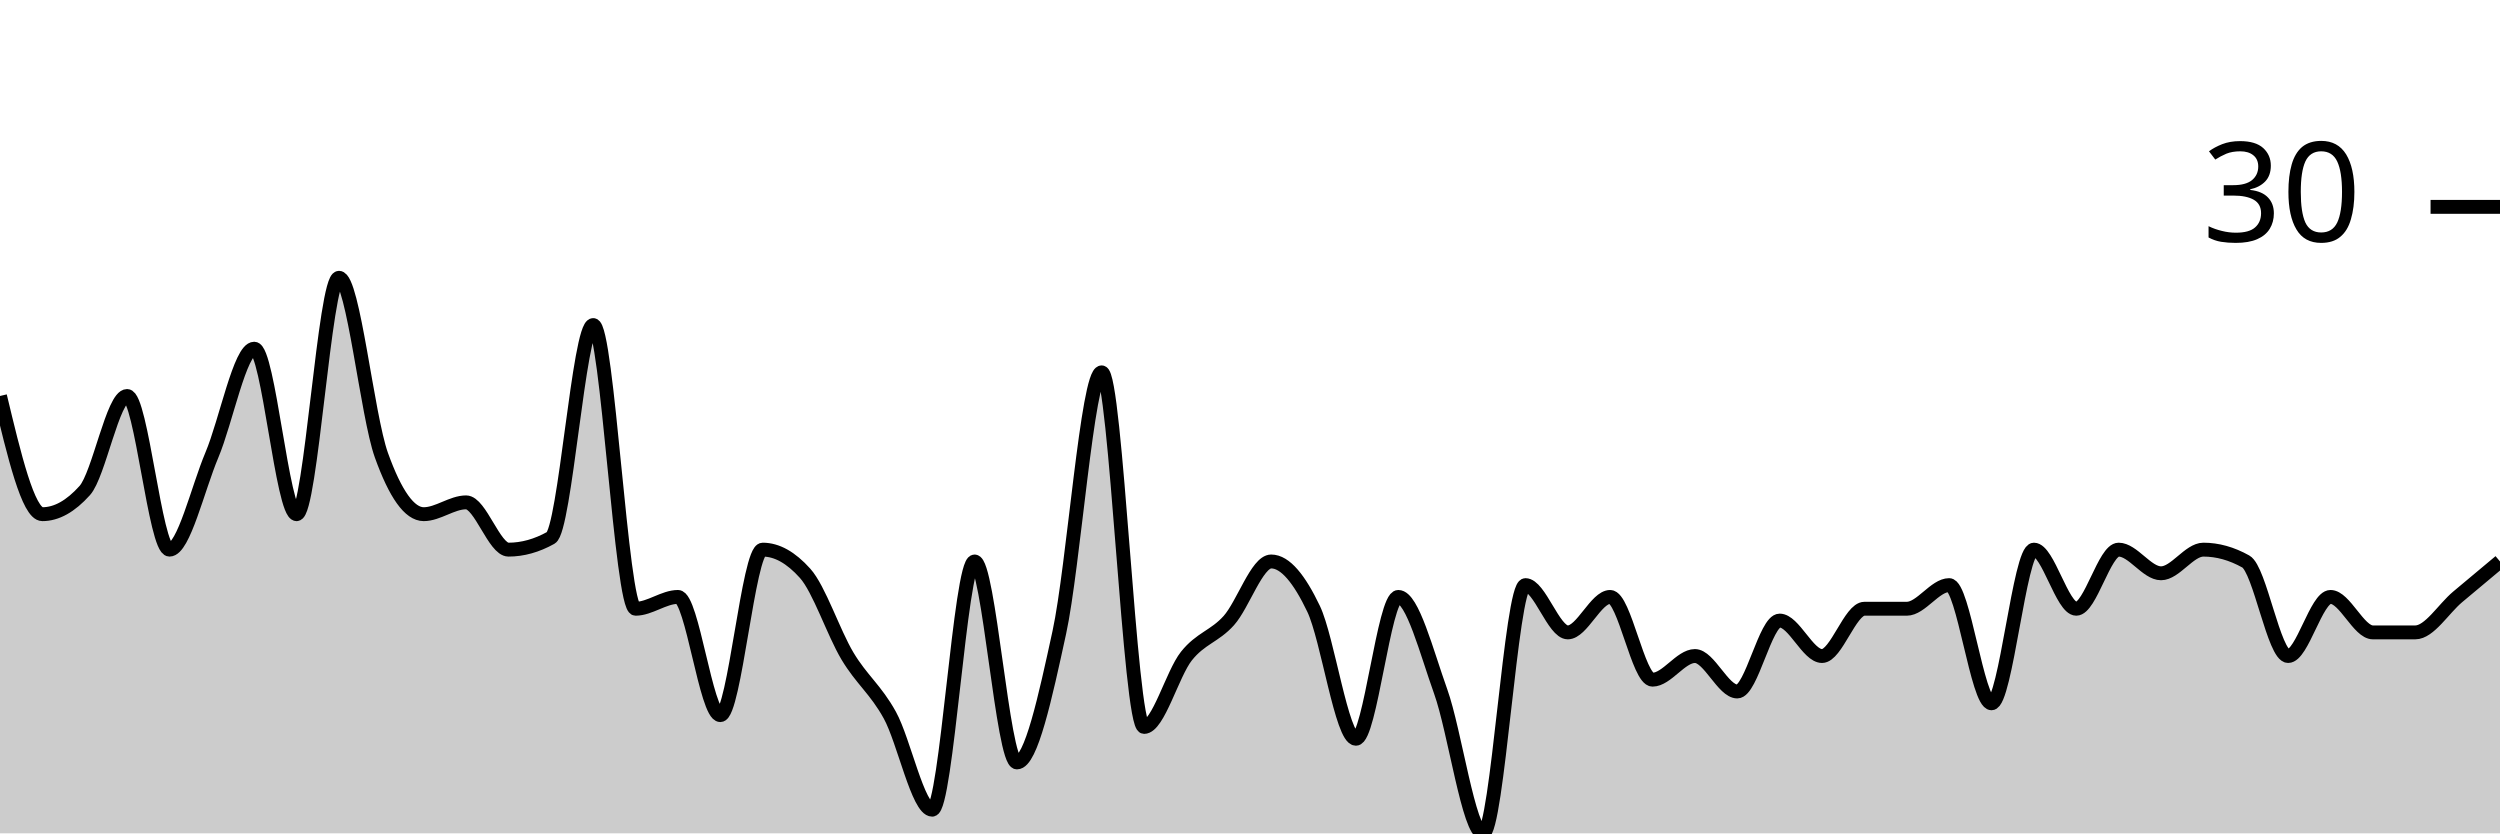
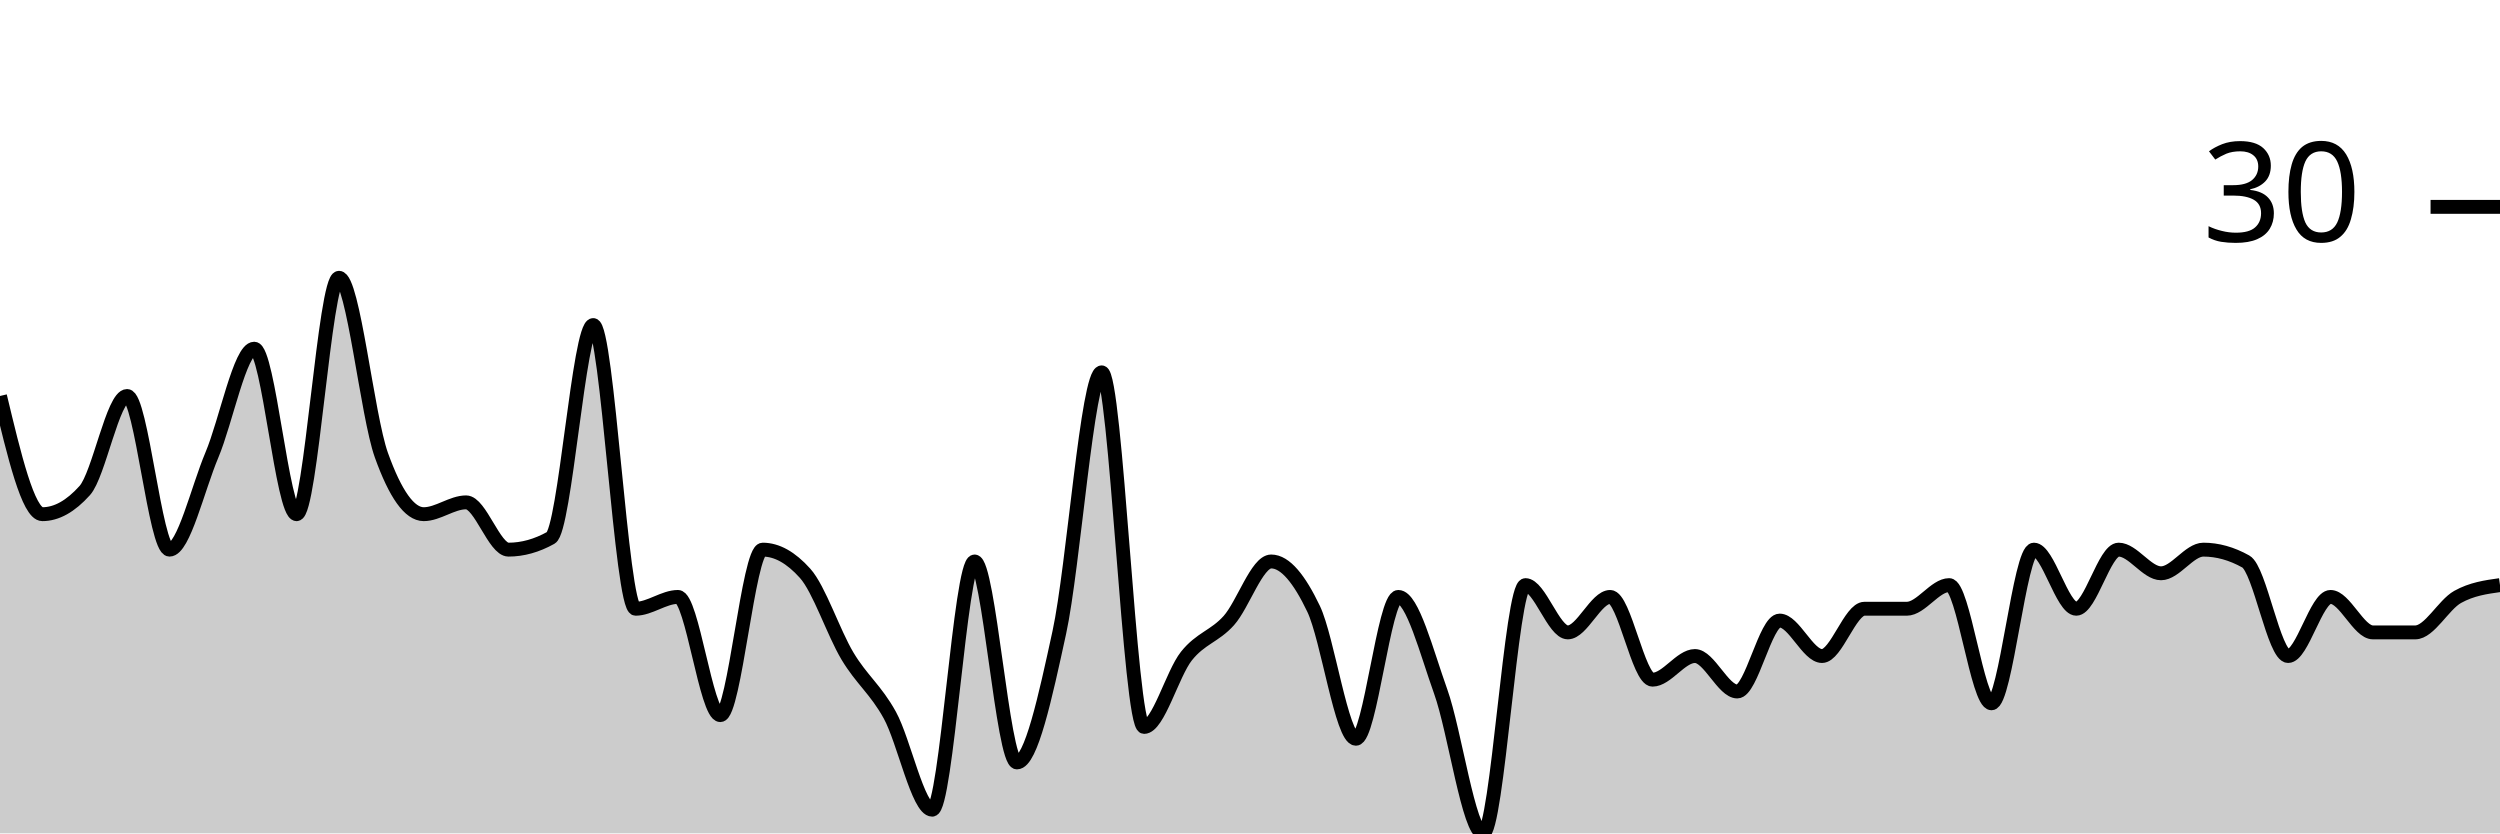
<svg xmlns="http://www.w3.org/2000/svg" viewBox="0 0 180 60">
  <g transform="translate(0,20)">
-     <path class="area" fill="rgba(0, 0, 0, 0.2)" d="M0,8.511C1.017,12.766,2.034,17.021,3.051,17.021C4.068,17.021,5.085,16.454,6.102,15.319C7.119,14.184,8.136,8.511,9.153,8.511C10.169,8.511,11.186,19.574,12.203,19.574C13.22,19.574,14.237,15.177,15.254,12.766C16.271,10.355,17.288,5.106,18.305,5.106C19.322,5.106,20.339,17.021,21.356,17.021C22.373,17.021,23.39,0,24.407,0C25.424,0,26.441,9.929,27.458,12.766C28.475,15.603,29.492,17.021,30.508,17.021C31.525,17.021,32.542,16.17,33.559,16.17C34.576,16.17,35.593,19.574,36.61,19.574C37.627,19.574,38.644,19.291,39.661,18.723C40.678,18.156,41.695,3.404,42.712,3.404C43.729,3.404,44.746,23.83,45.763,23.83C46.78,23.83,47.797,22.979,48.814,22.979C49.831,22.979,50.847,31.489,51.864,31.489C52.881,31.489,53.898,19.574,54.915,19.574C55.932,19.574,56.949,20.142,57.966,21.277C58.983,22.411,60,25.532,61.017,27.234C62.034,28.936,63.051,29.645,64.068,31.489C65.085,33.333,66.102,38.298,67.119,38.298C68.136,38.298,69.153,20.426,70.169,20.426C71.186,20.426,72.203,34.894,73.22,34.894C74.237,34.894,75.254,30.213,76.271,25.532C77.288,20.851,78.305,6.809,79.322,6.809C80.339,6.809,81.356,32.34,82.373,32.34C83.39,32.34,84.407,28.511,85.424,27.234C86.441,25.957,87.458,25.816,88.475,24.681C89.492,23.546,90.508,20.426,91.525,20.426C92.542,20.426,93.559,21.702,94.576,23.83C95.593,25.957,96.61,33.191,97.627,33.191C98.644,33.191,99.661,22.979,100.678,22.979C101.695,22.979,102.712,26.95,103.729,29.787C104.746,32.624,105.763,40,106.78,40C107.797,40,108.814,22.128,109.831,22.128C110.847,22.128,111.864,25.532,112.881,25.532C113.898,25.532,114.915,22.979,115.932,22.979C116.949,22.979,117.966,28.936,118.983,28.936C120,28.936,121.017,27.234,122.034,27.234C123.051,27.234,124.068,29.787,125.085,29.787C126.102,29.787,127.119,24.681,128.136,24.681C129.153,24.681,130.169,27.234,131.186,27.234C132.203,27.234,133.22,23.83,134.237,23.83C135.254,23.83,136.271,23.83,137.288,23.83C138.305,23.83,139.322,22.128,140.339,22.128C141.356,22.128,142.373,30.638,143.39,30.638C144.407,30.638,145.424,19.574,146.441,19.574C147.458,19.574,148.475,23.83,149.492,23.83C150.508,23.83,151.525,19.574,152.542,19.574C153.559,19.574,154.576,21.277,155.593,21.277C156.61,21.277,157.627,19.574,158.644,19.574C159.661,19.574,160.678,19.858,161.695,20.426C162.712,20.993,163.729,27.234,164.746,27.234C165.763,27.234,166.78,22.979,167.797,22.979C168.814,22.979,169.831,25.532,170.847,25.532C171.864,25.532,172.881,25.532,173.898,25.532C174.915,25.532,175.932,23.83,176.949,22.979C177.966,22.128,178.983,21.277,180,20.426L180,40C178.983,40,177.966,40,176.949,40C175.932,40,174.915,40,173.898,40C172.881,40,171.864,40,170.847,40C169.831,40,168.814,40,167.797,40C166.78,40,165.763,40,164.746,40C163.729,40,162.712,40,161.695,40C160.678,40,159.661,40,158.644,40C157.627,40,156.61,40,155.593,40C154.576,40,153.559,40,152.542,40C151.525,40,150.508,40,149.492,40C148.475,40,147.458,40,146.441,40C145.424,40,144.407,40,143.39,40C142.373,40,141.356,40,140.339,40C139.322,40,138.305,40,137.288,40C136.271,40,135.254,40,134.237,40C133.22,40,132.203,40,131.186,40C130.169,40,129.153,40,128.136,40C127.119,40,126.102,40,125.085,40C124.068,40,123.051,40,122.034,40C121.017,40,120,40,118.983,40C117.966,40,116.949,40,115.932,40C114.915,40,113.898,40,112.881,40C111.864,40,110.847,40,109.831,40C108.814,40,107.797,40,106.78,40C105.763,40,104.746,40,103.729,40C102.712,40,101.695,40,100.678,40C99.661,40,98.644,40,97.627,40C96.61,40,95.593,40,94.576,40C93.559,40,92.542,40,91.525,40C90.508,40,89.492,40,88.475,40C87.458,40,86.441,40,85.424,40C84.407,40,83.39,40,82.373,40C81.356,40,80.339,40,79.322,40C78.305,40,77.288,40,76.271,40C75.254,40,74.237,40,73.22,40C72.203,40,71.186,40,70.169,40C69.153,40,68.136,40,67.119,40C66.102,40,65.085,40,64.068,40C63.051,40,62.034,40,61.017,40C60,40,58.983,40,57.966,40C56.949,40,55.932,40,54.915,40C53.898,40,52.881,40,51.864,40C50.847,40,49.831,40,48.814,40C47.797,40,46.78,40,45.763,40C44.746,40,43.729,40,42.712,40C41.695,40,40.678,40,39.661,40C38.644,40,37.627,40,36.61,40C35.593,40,34.576,40,33.559,40C32.542,40,31.525,40,30.508,40C29.492,40,28.475,40,27.458,40C26.441,40,25.424,40,24.407,40C23.39,40,22.373,40,21.356,40C20.339,40,19.322,40,18.305,40C17.288,40,16.271,40,15.254,40C14.237,40,13.22,40,12.203,40C11.186,40,10.169,40,9.153,40C8.136,40,7.119,40,6.102,40C5.085,40,4.068,40,3.051,40C2.034,40,1.017,40,0,40Z" />
-     <path class="line" stroke="black" fill="none" d="M0,8.511C1.017,12.766,2.034,17.021,3.051,17.021C4.068,17.021,5.085,16.454,6.102,15.319C7.119,14.184,8.136,8.511,9.153,8.511C10.169,8.511,11.186,19.574,12.203,19.574C13.22,19.574,14.237,15.177,15.254,12.766C16.271,10.355,17.288,5.106,18.305,5.106C19.322,5.106,20.339,17.021,21.356,17.021C22.373,17.021,23.39,0,24.407,0C25.424,0,26.441,9.929,27.458,12.766C28.475,15.603,29.492,17.021,30.508,17.021C31.525,17.021,32.542,16.17,33.559,16.17C34.576,16.17,35.593,19.574,36.61,19.574C37.627,19.574,38.644,19.291,39.661,18.723C40.678,18.156,41.695,3.404,42.712,3.404C43.729,3.404,44.746,23.83,45.763,23.83C46.78,23.83,47.797,22.979,48.814,22.979C49.831,22.979,50.847,31.489,51.864,31.489C52.881,31.489,53.898,19.574,54.915,19.574C55.932,19.574,56.949,20.142,57.966,21.277C58.983,22.411,60,25.532,61.017,27.234C62.034,28.936,63.051,29.645,64.068,31.489C65.085,33.333,66.102,38.298,67.119,38.298C68.136,38.298,69.153,20.426,70.169,20.426C71.186,20.426,72.203,34.894,73.22,34.894C74.237,34.894,75.254,30.213,76.271,25.532C77.288,20.851,78.305,6.809,79.322,6.809C80.339,6.809,81.356,32.34,82.373,32.34C83.39,32.34,84.407,28.511,85.424,27.234C86.441,25.957,87.458,25.816,88.475,24.681C89.492,23.546,90.508,20.426,91.525,20.426C92.542,20.426,93.559,21.702,94.576,23.83C95.593,25.957,96.61,33.191,97.627,33.191C98.644,33.191,99.661,22.979,100.678,22.979C101.695,22.979,102.712,26.95,103.729,29.787C104.746,32.624,105.763,40,106.78,40C107.797,40,108.814,22.128,109.831,22.128C110.847,22.128,111.864,25.532,112.881,25.532C113.898,25.532,114.915,22.979,115.932,22.979C116.949,22.979,117.966,28.936,118.983,28.936C120,28.936,121.017,27.234,122.034,27.234C123.051,27.234,124.068,29.787,125.085,29.787C126.102,29.787,127.119,24.681,128.136,24.681C129.153,24.681,130.169,27.234,131.186,27.234C132.203,27.234,133.22,23.83,134.237,23.83C135.254,23.83,136.271,23.83,137.288,23.83C138.305,23.83,139.322,22.128,140.339,22.128C141.356,22.128,142.373,30.638,143.39,30.638C144.407,30.638,145.424,19.574,146.441,19.574C147.458,19.574,148.475,23.83,149.492,23.83C150.508,23.83,151.525,19.574,152.542,19.574C153.559,19.574,154.576,21.277,155.593,21.277C156.61,21.277,157.627,19.574,158.644,19.574C159.661,19.574,160.678,19.858,161.695,20.426C162.712,20.993,163.729,27.234,164.746,27.234C165.763,27.234,166.78,22.979,167.797,22.979C168.814,22.979,169.831,25.532,170.847,25.532C171.864,25.532,172.881,25.532,173.898,25.532C174.915,25.532,175.932,23.83,176.949,22.979C177.966,22.128,178.983,21.277,180,20.426" />
+     <path class="area" fill="rgba(0, 0, 0, 0.2)" d="M0,8.511C1.017,12.766,2.034,17.021,3.051,17.021C4.068,17.021,5.085,16.454,6.102,15.319C7.119,14.184,8.136,8.511,9.153,8.511C10.169,8.511,11.186,19.574,12.203,19.574C13.22,19.574,14.237,15.177,15.254,12.766C16.271,10.355,17.288,5.106,18.305,5.106C19.322,5.106,20.339,17.021,21.356,17.021C22.373,17.021,23.39,0,24.407,0C25.424,0,26.441,9.929,27.458,12.766C28.475,15.603,29.492,17.021,30.508,17.021C31.525,17.021,32.542,16.17,33.559,16.17C34.576,16.17,35.593,19.574,36.61,19.574C37.627,19.574,38.644,19.291,39.661,18.723C40.678,18.156,41.695,3.404,42.712,3.404C43.729,3.404,44.746,23.83,45.763,23.83C46.78,23.83,47.797,22.979,48.814,22.979C49.831,22.979,50.847,31.489,51.864,31.489C52.881,31.489,53.898,19.574,54.915,19.574C55.932,19.574,56.949,20.142,57.966,21.277C58.983,22.411,60,25.532,61.017,27.234C62.034,28.936,63.051,29.645,64.068,31.489C65.085,33.333,66.102,38.298,67.119,38.298C68.136,38.298,69.153,20.426,70.169,20.426C71.186,20.426,72.203,34.894,73.22,34.894C74.237,34.894,75.254,30.213,76.271,25.532C77.288,20.851,78.305,6.809,79.322,6.809C80.339,6.809,81.356,32.34,82.373,32.34C83.39,32.34,84.407,28.511,85.424,27.234C86.441,25.957,87.458,25.816,88.475,24.681C89.492,23.546,90.508,20.426,91.525,20.426C92.542,20.426,93.559,21.702,94.576,23.83C95.593,25.957,96.61,33.191,97.627,33.191C98.644,33.191,99.661,22.979,100.678,22.979C101.695,22.979,102.712,26.95,103.729,29.787C104.746,32.624,105.763,40,106.78,40C107.797,40,108.814,22.128,109.831,22.128C110.847,22.128,111.864,25.532,112.881,25.532C113.898,25.532,114.915,22.979,115.932,22.979C116.949,22.979,117.966,28.936,118.983,28.936C120,28.936,121.017,27.234,122.034,27.234C123.051,27.234,124.068,29.787,125.085,29.787C126.102,29.787,127.119,24.681,128.136,24.681C129.153,24.681,130.169,27.234,131.186,27.234C132.203,27.234,133.22,23.83,134.237,23.83C135.254,23.83,136.271,23.83,137.288,23.83C138.305,23.83,139.322,22.128,140.339,22.128C141.356,22.128,142.373,30.638,143.39,30.638C144.407,30.638,145.424,19.574,146.441,19.574C147.458,19.574,148.475,23.83,149.492,23.83C150.508,23.83,151.525,19.574,152.542,19.574C153.559,19.574,154.576,21.277,155.593,21.277C156.61,21.277,157.627,19.574,158.644,19.574C159.661,19.574,160.678,19.858,161.695,20.426C162.712,20.993,163.729,27.234,164.746,27.234C165.763,27.234,166.78,22.979,167.797,22.979C168.814,22.979,169.831,25.532,170.847,25.532C171.864,25.532,172.881,25.532,173.898,25.532C174.915,25.532,175.932,23.546,176.949,22.979C177.966,22.411,178.983,22.27,180,22.128L180,40C178.983,40,177.966,40,176.949,40C175.932,40,174.915,40,173.898,40C172.881,40,171.864,40,170.847,40C169.831,40,168.814,40,167.797,40C166.78,40,165.763,40,164.746,40C163.729,40,162.712,40,161.695,40C160.678,40,159.661,40,158.644,40C157.627,40,156.61,40,155.593,40C154.576,40,153.559,40,152.542,40C151.525,40,150.508,40,149.492,40C148.475,40,147.458,40,146.441,40C145.424,40,144.407,40,143.39,40C142.373,40,141.356,40,140.339,40C139.322,40,138.305,40,137.288,40C136.271,40,135.254,40,134.237,40C133.22,40,132.203,40,131.186,40C130.169,40,129.153,40,128.136,40C127.119,40,126.102,40,125.085,40C124.068,40,123.051,40,122.034,40C121.017,40,120,40,118.983,40C117.966,40,116.949,40,115.932,40C114.915,40,113.898,40,112.881,40C111.864,40,110.847,40,109.831,40C108.814,40,107.797,40,106.78,40C105.763,40,104.746,40,103.729,40C102.712,40,101.695,40,100.678,40C99.661,40,98.644,40,97.627,40C96.61,40,95.593,40,94.576,40C93.559,40,92.542,40,91.525,40C90.508,40,89.492,40,88.475,40C87.458,40,86.441,40,85.424,40C84.407,40,83.39,40,82.373,40C81.356,40,80.339,40,79.322,40C78.305,40,77.288,40,76.271,40C75.254,40,74.237,40,73.22,40C72.203,40,71.186,40,70.169,40C69.153,40,68.136,40,67.119,40C66.102,40,65.085,40,64.068,40C63.051,40,62.034,40,61.017,40C60,40,58.983,40,57.966,40C56.949,40,55.932,40,54.915,40C53.898,40,52.881,40,51.864,40C50.847,40,49.831,40,48.814,40C47.797,40,46.78,40,45.763,40C44.746,40,43.729,40,42.712,40C41.695,40,40.678,40,39.661,40C38.644,40,37.627,40,36.61,40C35.593,40,34.576,40,33.559,40C32.542,40,31.525,40,30.508,40C29.492,40,28.475,40,27.458,40C26.441,40,25.424,40,24.407,40C23.39,40,22.373,40,21.356,40C20.339,40,19.322,40,18.305,40C17.288,40,16.271,40,15.254,40C14.237,40,13.22,40,12.203,40C11.186,40,10.169,40,9.153,40C8.136,40,7.119,40,6.102,40C5.085,40,4.068,40,3.051,40C2.034,40,1.017,40,0,40Z" />
+     <path class="line" stroke="black" fill="none" d="M0,8.511C1.017,12.766,2.034,17.021,3.051,17.021C4.068,17.021,5.085,16.454,6.102,15.319C7.119,14.184,8.136,8.511,9.153,8.511C10.169,8.511,11.186,19.574,12.203,19.574C13.22,19.574,14.237,15.177,15.254,12.766C16.271,10.355,17.288,5.106,18.305,5.106C19.322,5.106,20.339,17.021,21.356,17.021C22.373,17.021,23.39,0,24.407,0C25.424,0,26.441,9.929,27.458,12.766C28.475,15.603,29.492,17.021,30.508,17.021C31.525,17.021,32.542,16.17,33.559,16.17C34.576,16.17,35.593,19.574,36.61,19.574C37.627,19.574,38.644,19.291,39.661,18.723C40.678,18.156,41.695,3.404,42.712,3.404C43.729,3.404,44.746,23.83,45.763,23.83C46.78,23.83,47.797,22.979,48.814,22.979C49.831,22.979,50.847,31.489,51.864,31.489C52.881,31.489,53.898,19.574,54.915,19.574C55.932,19.574,56.949,20.142,57.966,21.277C58.983,22.411,60,25.532,61.017,27.234C62.034,28.936,63.051,29.645,64.068,31.489C65.085,33.333,66.102,38.298,67.119,38.298C68.136,38.298,69.153,20.426,70.169,20.426C71.186,20.426,72.203,34.894,73.22,34.894C74.237,34.894,75.254,30.213,76.271,25.532C77.288,20.851,78.305,6.809,79.322,6.809C80.339,6.809,81.356,32.34,82.373,32.34C83.39,32.34,84.407,28.511,85.424,27.234C86.441,25.957,87.458,25.816,88.475,24.681C89.492,23.546,90.508,20.426,91.525,20.426C92.542,20.426,93.559,21.702,94.576,23.83C95.593,25.957,96.61,33.191,97.627,33.191C98.644,33.191,99.661,22.979,100.678,22.979C101.695,22.979,102.712,26.95,103.729,29.787C104.746,32.624,105.763,40,106.78,40C107.797,40,108.814,22.128,109.831,22.128C110.847,22.128,111.864,25.532,112.881,25.532C113.898,25.532,114.915,22.979,115.932,22.979C116.949,22.979,117.966,28.936,118.983,28.936C120,28.936,121.017,27.234,122.034,27.234C123.051,27.234,124.068,29.787,125.085,29.787C126.102,29.787,127.119,24.681,128.136,24.681C129.153,24.681,130.169,27.234,131.186,27.234C132.203,27.234,133.22,23.83,134.237,23.83C135.254,23.83,136.271,23.83,137.288,23.83C138.305,23.83,139.322,22.128,140.339,22.128C141.356,22.128,142.373,30.638,143.39,30.638C144.407,30.638,145.424,19.574,146.441,19.574C147.458,19.574,148.475,23.83,149.492,23.83C150.508,23.83,151.525,19.574,152.542,19.574C153.559,19.574,154.576,21.277,155.593,21.277C156.61,21.277,157.627,19.574,158.644,19.574C159.661,19.574,160.678,19.858,161.695,20.426C162.712,20.993,163.729,27.234,164.746,27.234C165.763,27.234,166.78,22.979,167.797,22.979C168.814,22.979,169.831,25.532,170.847,25.532C171.864,25.532,172.881,25.532,173.898,25.532C174.915,25.532,175.932,23.546,176.949,22.979C177.966,22.411,178.983,22.27,180,22.128" />
    <path class="axis-ceiling" stroke-width="1" stroke="black" fill="none" d="M175,-5.106L180,-5.106" />
    <text class="axis-ceiling-label" font-family="sans-serif" text-anchor="end" font-size="10px" x="170" y="-2.606">30</text>
  </g>
</svg>
